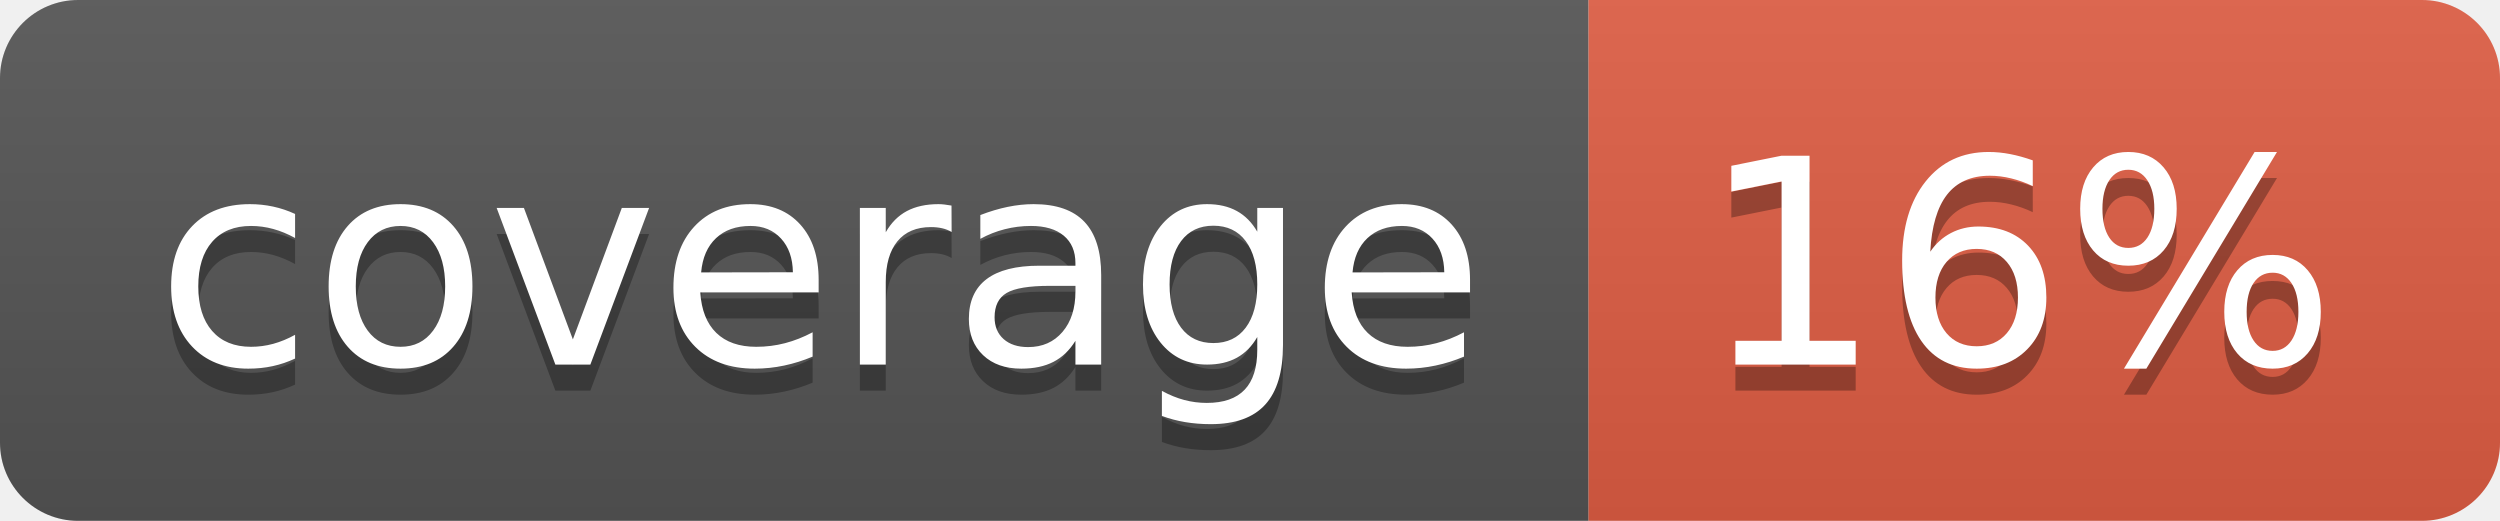
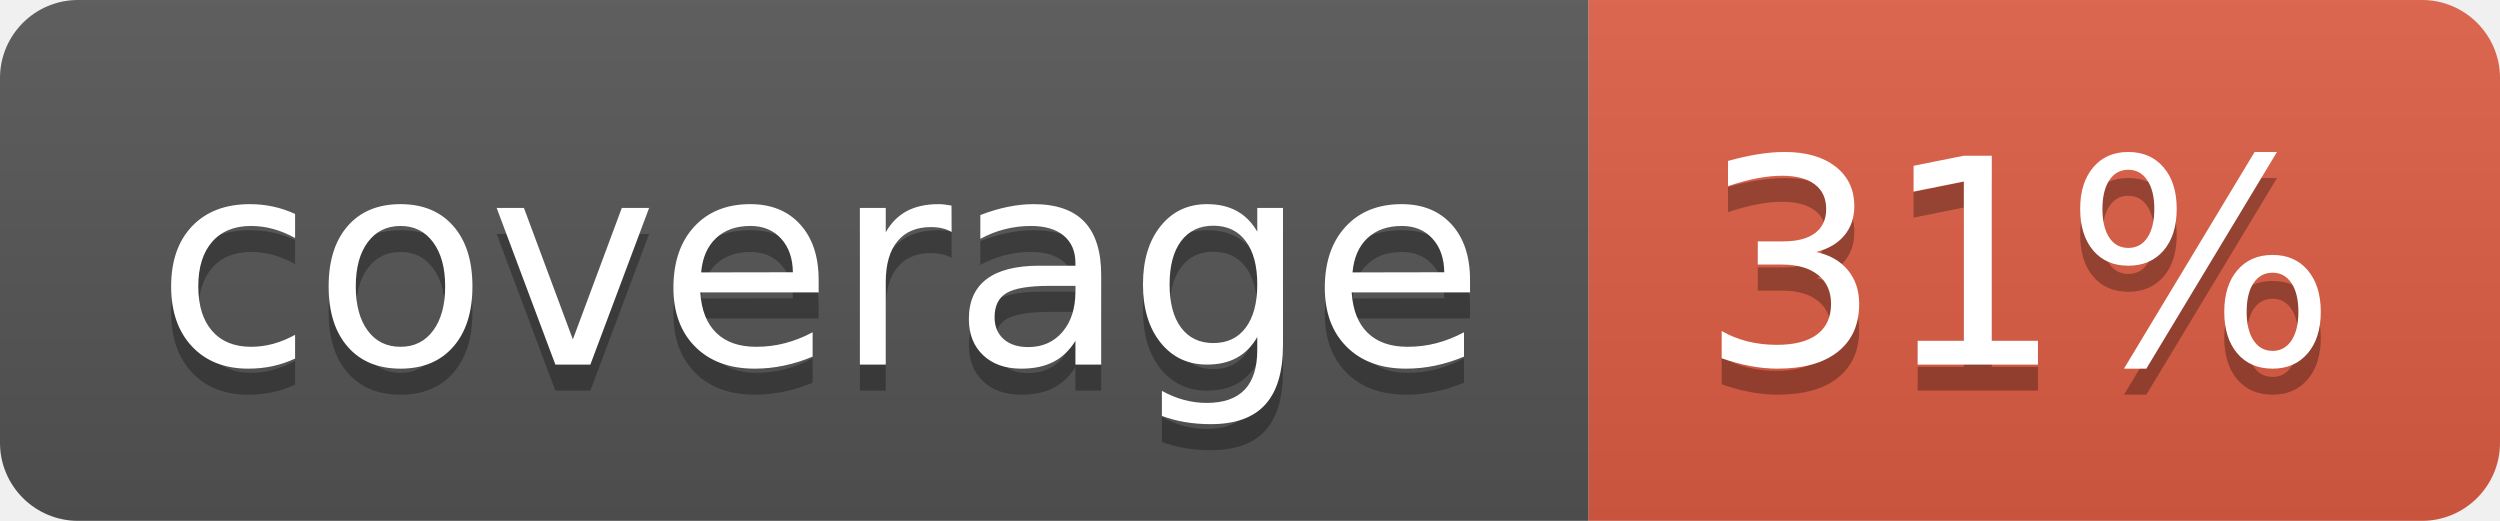
- <svg xmlns="http://www.w3.org/2000/svg" width="96" height="20" role="img" aria-label="coverage: 16%">
+ <svg xmlns="http://www.w3.org/2000/svg" width="96" height="20" role="img" aria-label="coverage: 31%">
  <linearGradient id="s" x2="0" y2="100%">
    <stop offset="0" stop-color="#bbb" stop-opacity=".1" />
    <stop offset="1" stop-opacity=".1" />
  </linearGradient>
  <clipPath id="r">
    <rect width="96" height="20" rx="3" fill="#fff" />
  </clipPath>
  <g clip-path="url(#r)">
    <rect width="61" height="20" fill="#555" />
    <rect x="61" width="35" height="20" fill="#e05d44" />
    <rect width="96" height="20" fill="url(#s)" />
  </g>
  <g fill="#fff" text-anchor="middle" font-family="Verdana,Geneva,DejaVu Sans,sans-serif" text-rendering="geometricPrecision" font-size="110">
    <text aria-hidden="true" x="315" y="150" fill="#010101" fill-opacity=".3" transform="scale(.1)" textLength="510">coverage</text>
    <text x="315" y="140" transform="scale(.1)" fill="#fff" textLength="510">coverage</text>
-     <text aria-hidden="true" x="775" y="150" fill="#010101" fill-opacity=".3" transform="scale(.1)" textLength="250">16%</text>
-     <text x="775" y="140" transform="scale(.1)" fill="#fff" textLength="250">16%</text>
+     <text aria-hidden="true" x="775" y="150" fill="#010101" fill-opacity=".3" transform="scale(.1)" textLength="250">31%</text>
+     <text x="775" y="140" transform="scale(.1)" fill="#fff" textLength="250">31%</text>
  </g>
</svg>
